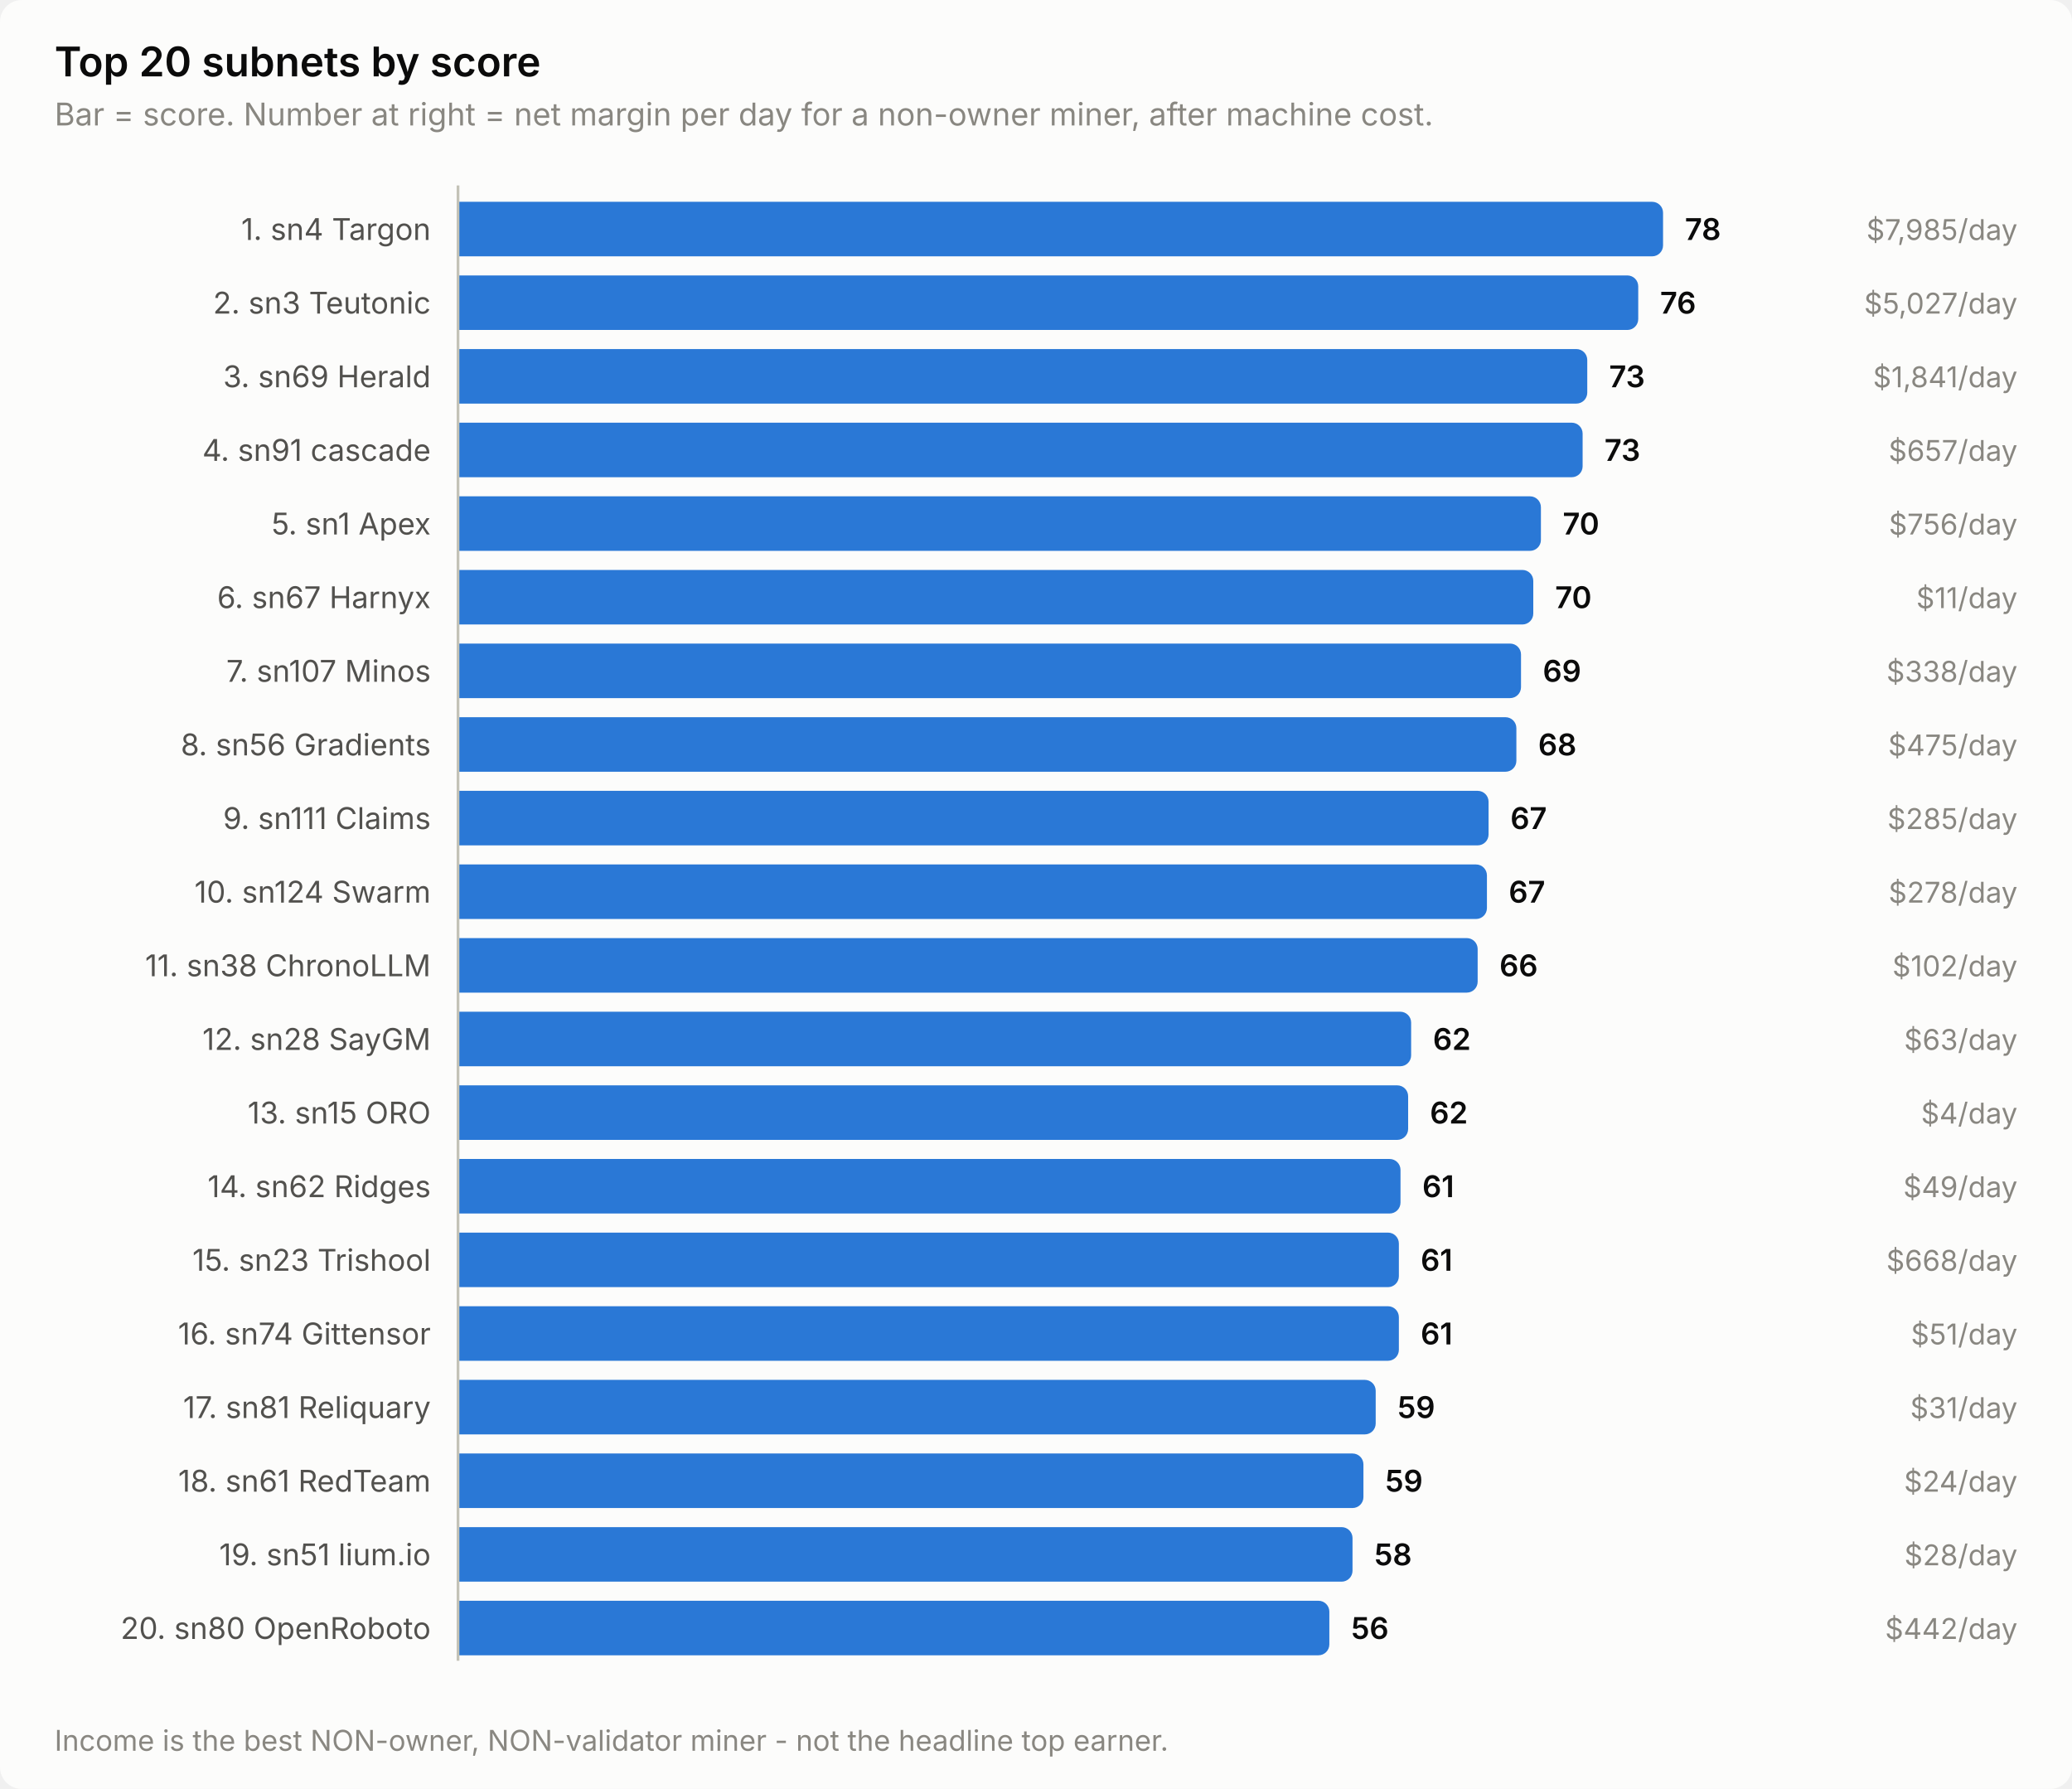
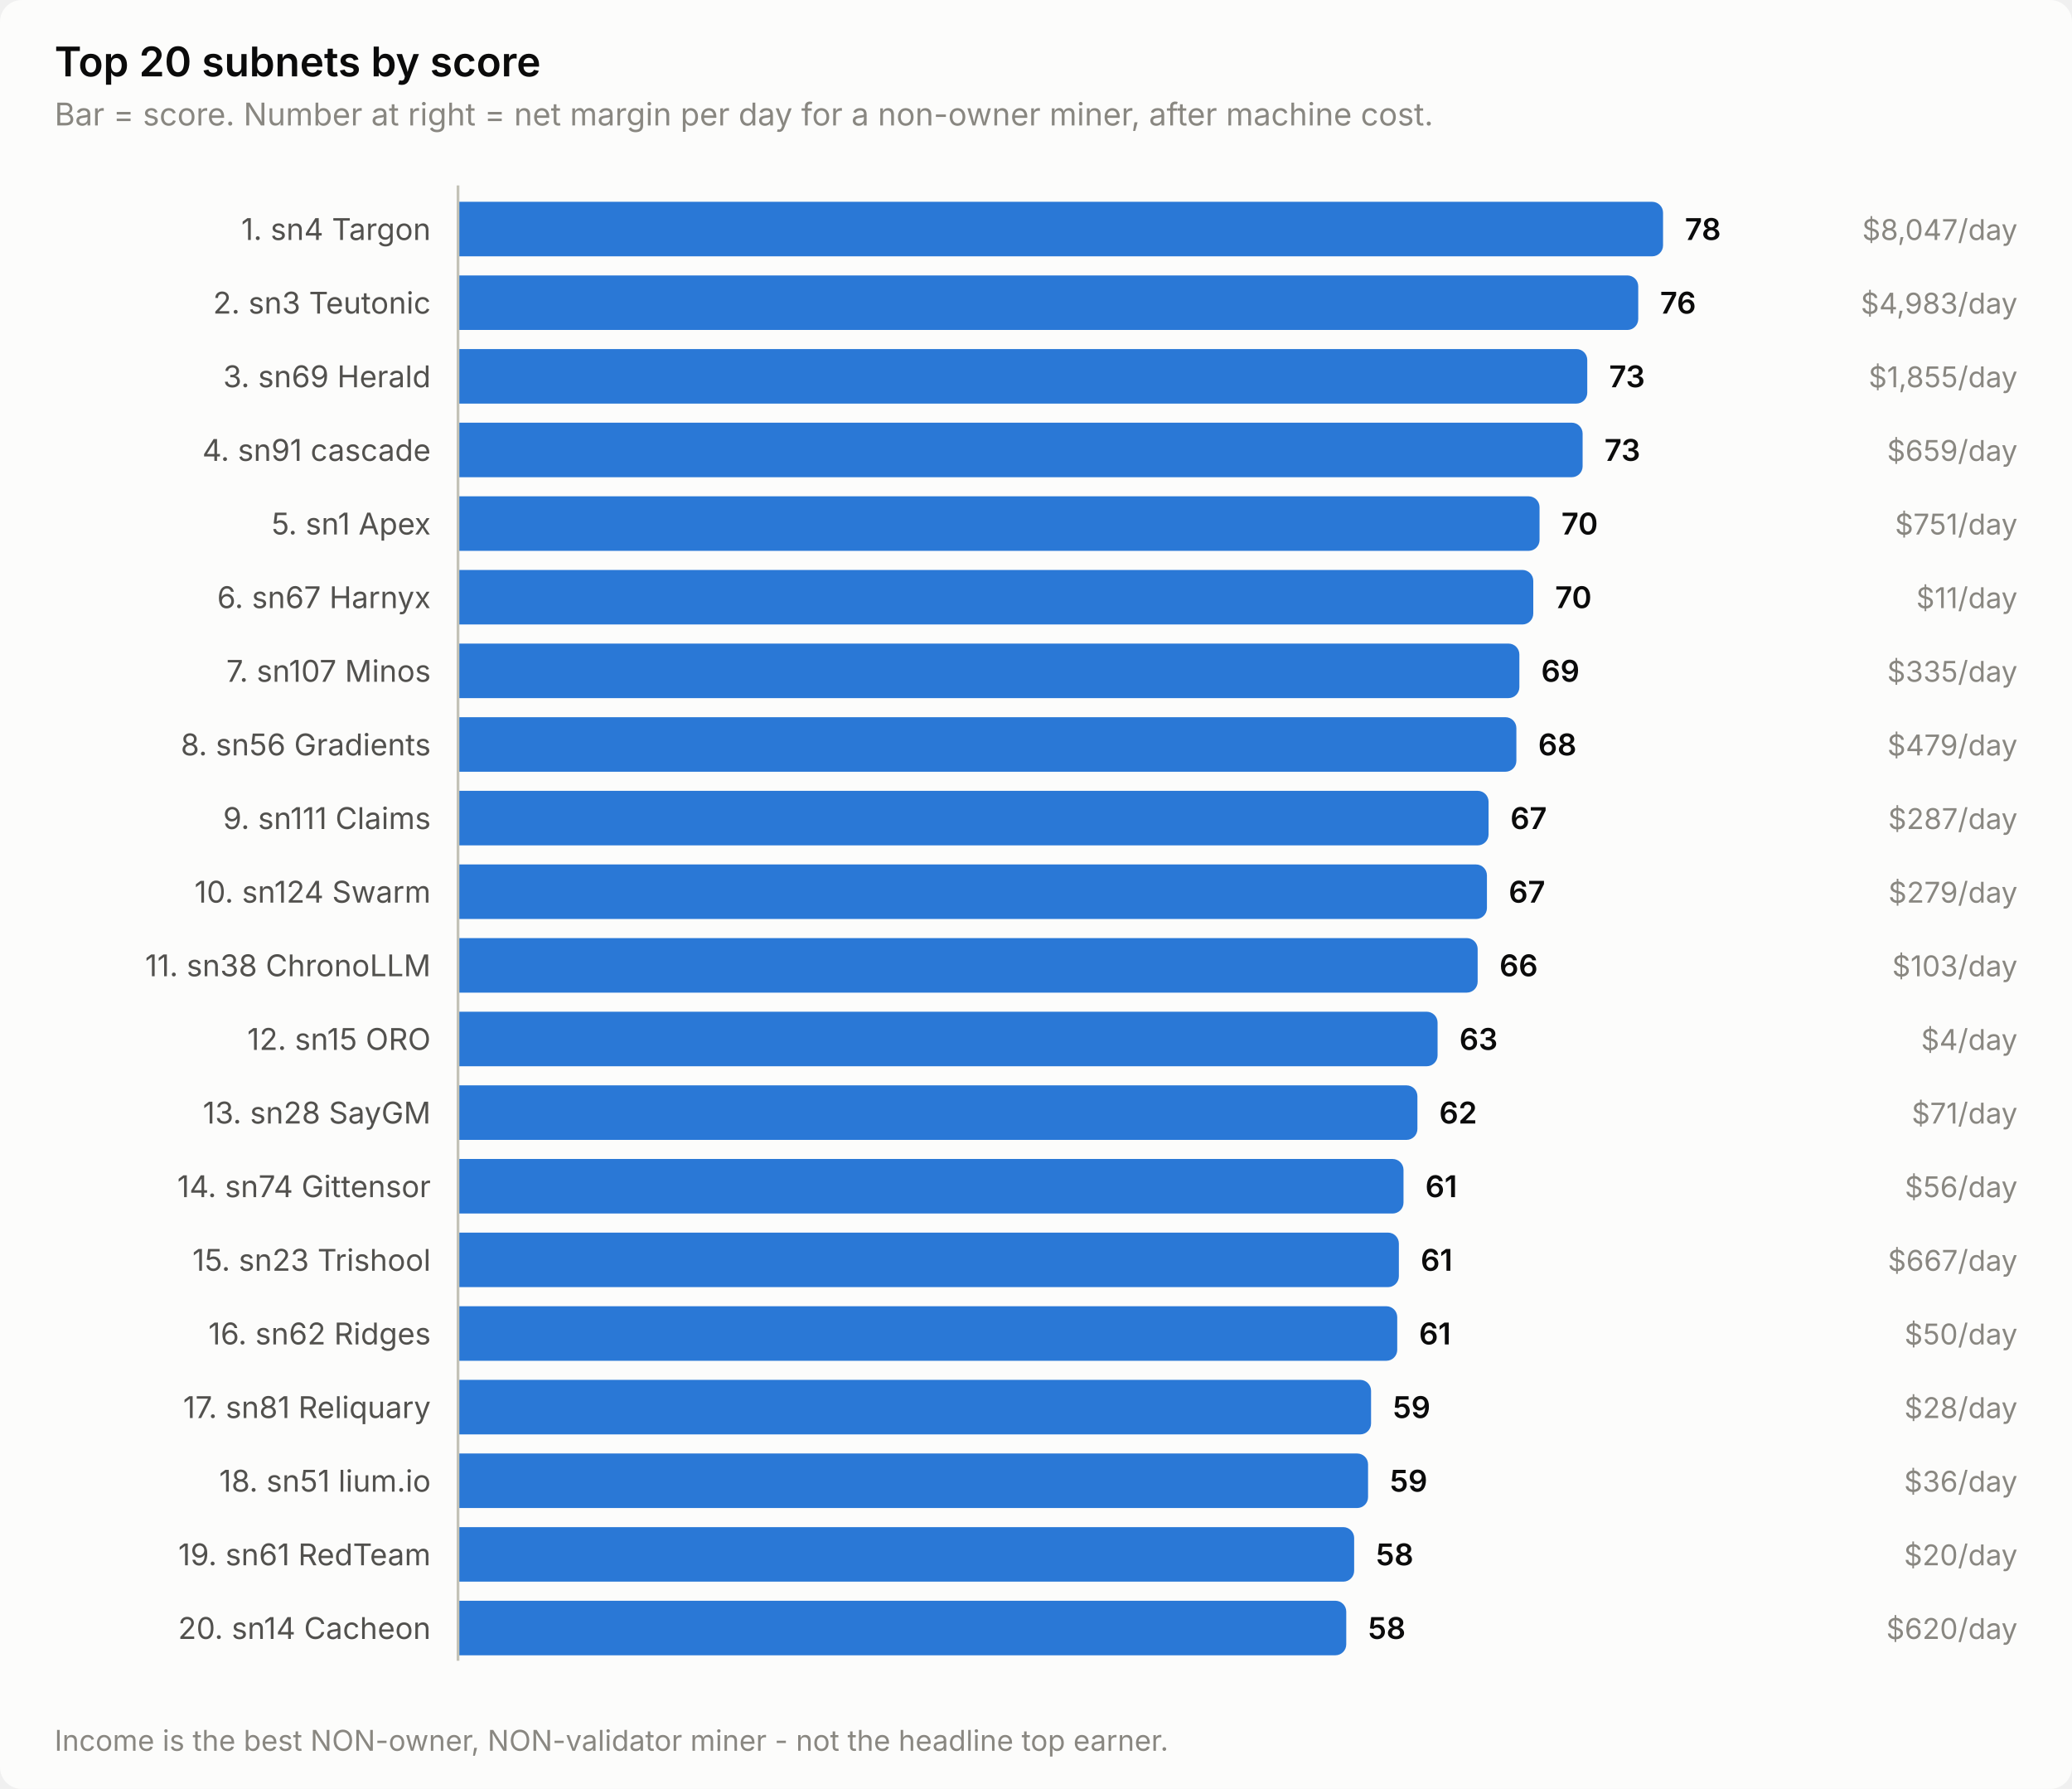
<svg xmlns="http://www.w3.org/2000/svg" width="760" height="656" viewBox="0 0 760 656" role="img" aria-label="Top 20 subnets by score">
  <style>
    text { font-family: system-ui, -apple-system, 'Segoe UI', sans-serif; }
    .t-title { font-size: 15px; font-weight: 600; }
    .t-sub { font-size: 11.5px; }
    .t-lab { font-size: 11px; }
    .t-val { font-size: 11px; font-weight: 600; font-variant-numeric: tabular-nums; }
    .t-tick { font-size: 10.5px; font-variant-numeric: tabular-nums; }

    .surface { fill: #fcfcfb; }
    .ink { fill: #0b0b0b; }
    .ink2 { fill: #52514e; }
    .muted { fill: #898781; }
    .grid { stroke: #e1e0d9; }
    .axis { stroke: #c3c2b7; }
    .accent { fill: #2a78d6; }
    .critical { fill: #d03b3b; }
    .deemph { fill: #d8d7d0; }

    @media (prefers-color-scheme: dark) {
      .surface { fill: #1a1a19; }
      .ink { fill: #ffffff; }
      .ink2 { fill: #c3c2b7; }
      .muted { fill: #898781; }
      .grid { stroke: #2c2c2a; }
      .axis { stroke: #383835; }
      .accent { fill: #3987e5; }
      .deemph { fill: #3a3a37; }
    }
</style>
  <rect class="surface" width="760" height="656" rx="8" />
  <text class="ink t-title" x="20" y="28">Top 20 subnets by score</text>
  <text class="muted t-sub" x="20" y="46">Bar = score. Number at right = net margin per day for a non-owner miner, after machine cost.</text>
  <text class="ink2 t-lab" x="158" y="88" text-anchor="end">1. sn4 Targon</text>
  <path class="accent" d="M168.0,74.0 H606.0 a4.0,4.0 0 0 1 4.0,4.0 V90.0 a4.0,4.0 0 0 1 -4.0,4.0 H168.0 Z" />
  <text class="ink t-val" x="618.0" y="88">78</text>
-   <text class="muted t-tick" x="740" y="88" text-anchor="end">$7,985/day</text>
+   <text class="muted t-tick" x="740" y="88" text-anchor="end">$8,047/day</text>
  <text class="ink2 t-lab" x="158" y="115" text-anchor="end">2. sn3 Teutonic</text>
  <path class="accent" d="M168.0,101.0 H596.9 a4.0,4.0 0 0 1 4.0,4.0 V117.0 a4.0,4.0 0 0 1 -4.0,4.0 H168.0 Z" />
  <text class="ink t-val" x="608.9" y="115">76</text>
-   <text class="muted t-tick" x="740" y="115" text-anchor="end">$5,027/day</text>
+   <text class="muted t-tick" x="740" y="115" text-anchor="end">$4,983/day</text>
  <text class="ink2 t-lab" x="158" y="142" text-anchor="end">3. sn69 Herald</text>
  <path class="accent" d="M168.0,128.0 H578.2 a4.0,4.0 0 0 1 4.0,4.0 V144.0 a4.0,4.0 0 0 1 -4.0,4.0 H168.0 Z" />
  <text class="ink t-val" x="590.2" y="142">73</text>
-   <text class="muted t-tick" x="740" y="142" text-anchor="end">$1,841/day</text>
+   <text class="muted t-tick" x="740" y="142" text-anchor="end">$1,855/day</text>
  <text class="ink2 t-lab" x="158" y="169" text-anchor="end">4. sn91 cascade</text>
  <path class="accent" d="M168.0,155.0 H576.5 a4.0,4.0 0 0 1 4.0,4.0 V171.0 a4.0,4.0 0 0 1 -4.0,4.0 H168.0 Z" />
  <text class="ink t-val" x="588.5" y="169">73</text>
-   <text class="muted t-tick" x="740" y="169" text-anchor="end">$657/day</text>
+   <text class="muted t-tick" x="740" y="169" text-anchor="end">$659/day</text>
  <text class="ink2 t-lab" x="158" y="196" text-anchor="end">5. sn1 Apex</text>
-   <path class="accent" d="M168.0,182.0 H561.2 a4.0,4.0 0 0 1 4.0,4.0 V198.0 a4.0,4.0 0 0 1 -4.0,4.0 H168.0 Z" />
-   <text class="ink t-val" x="573.2" y="196">70</text>
-   <text class="muted t-tick" x="740" y="196" text-anchor="end">$756/day</text>
+   <path class="accent" d="M168.0,182.0 H560.7 a4.0,4.0 0 0 1 4.0,4.0 V198.0 a4.0,4.0 0 0 1 -4.0,4.0 H168.0 Z" />
+   <text class="ink t-val" x="572.7" y="196">70</text>
+   <text class="muted t-tick" x="740" y="196" text-anchor="end">$751/day</text>
  <text class="ink2 t-lab" x="158" y="223" text-anchor="end">6. sn67 Harnyx</text>
  <path class="accent" d="M168.0,209.0 H558.4 a4.0,4.0 0 0 1 4.0,4.0 V225.0 a4.0,4.0 0 0 1 -4.0,4.0 H168.0 Z" />
  <text class="ink t-val" x="570.4" y="223">70</text>
  <text class="muted t-tick" x="740" y="223" text-anchor="end">$11/day</text>
  <text class="ink2 t-lab" x="158" y="250" text-anchor="end">7. sn107 Minos</text>
-   <path class="accent" d="M168.0,236.0 H553.9 a4.0,4.0 0 0 1 4.0,4.0 V252.0 a4.0,4.0 0 0 1 -4.0,4.0 H168.0 Z" />
-   <text class="ink t-val" x="565.9" y="250">69</text>
-   <text class="muted t-tick" x="740" y="250" text-anchor="end">$338/day</text>
+   <path class="accent" d="M168.0,236.0 H553.3 a4.0,4.0 0 0 1 4.0,4.0 V252.0 a4.0,4.0 0 0 1 -4.0,4.0 H168.0 Z" />
+   <text class="ink t-val" x="565.3" y="250">69</text>
+   <text class="muted t-tick" x="740" y="250" text-anchor="end">$335/day</text>
  <text class="ink2 t-lab" x="158" y="277" text-anchor="end">8. sn56 Gradients</text>
  <path class="accent" d="M168.0,263.0 H552.2 a4.0,4.0 0 0 1 4.0,4.0 V279.0 a4.0,4.0 0 0 1 -4.0,4.0 H168.0 Z" />
  <text class="ink t-val" x="564.2" y="277">68</text>
-   <text class="muted t-tick" x="740" y="277" text-anchor="end">$475/day</text>
+   <text class="muted t-tick" x="740" y="277" text-anchor="end">$479/day</text>
  <text class="ink2 t-lab" x="158" y="304" text-anchor="end">9. sn111 Claims</text>
  <path class="accent" d="M168.0,290.0 H542.0 a4.0,4.0 0 0 1 4.0,4.0 V306.0 a4.0,4.0 0 0 1 -4.0,4.0 H168.0 Z" />
  <text class="ink t-val" x="554.0" y="304">67</text>
-   <text class="muted t-tick" x="740" y="304" text-anchor="end">$285/day</text>
+   <text class="muted t-tick" x="740" y="304" text-anchor="end">$287/day</text>
  <text class="ink2 t-lab" x="158" y="331" text-anchor="end">10. sn124 Swarm</text>
  <path class="accent" d="M168.0,317.0 H541.4 a4.0,4.0 0 0 1 4.0,4.0 V333.0 a4.0,4.0 0 0 1 -4.0,4.0 H168.0 Z" />
  <text class="ink t-val" x="553.4" y="331">67</text>
-   <text class="muted t-tick" x="740" y="331" text-anchor="end">$278/day</text>
+   <text class="muted t-tick" x="740" y="331" text-anchor="end">$279/day</text>
  <text class="ink2 t-lab" x="158" y="358" text-anchor="end">11. sn38 ChronoLLM</text>
  <path class="accent" d="M168.0,344.0 H538.0 a4.0,4.0 0 0 1 4.0,4.0 V360.0 a4.0,4.0 0 0 1 -4.0,4.0 H168.0 Z" />
  <text class="ink t-val" x="550.0" y="358">66</text>
-   <text class="muted t-tick" x="740" y="358" text-anchor="end">$102/day</text>
-   <text class="ink2 t-lab" x="158" y="385" text-anchor="end">12. sn28 SayGM</text>
-   <path class="accent" d="M168.0,371.0 H513.6 a4.0,4.0 0 0 1 4.0,4.0 V387.0 a4.0,4.0 0 0 1 -4.0,4.0 H168.0 Z" />
-   <text class="ink t-val" x="525.6" y="385">62</text>
-   <text class="muted t-tick" x="740" y="385" text-anchor="end">$63/day</text>
-   <text class="ink2 t-lab" x="158" y="412" text-anchor="end">13. sn15 ORO</text>
-   <path class="accent" d="M168.0,398.0 H512.5 a4.0,4.0 0 0 1 4.0,4.0 V414.0 a4.0,4.0 0 0 1 -4.0,4.0 H168.0 Z" />
-   <text class="ink t-val" x="524.5" y="412">62</text>
-   <text class="muted t-tick" x="740" y="412" text-anchor="end">$4/day</text>
-   <text class="ink2 t-lab" x="158" y="439" text-anchor="end">14. sn62 Ridges</text>
-   <path class="accent" d="M168.0,425.0 H509.7 a4.0,4.0 0 0 1 4.0,4.0 V441.0 a4.0,4.0 0 0 1 -4.0,4.0 H168.0 Z" />
-   <text class="ink t-val" x="521.7" y="439">61</text>
-   <text class="muted t-tick" x="740" y="439" text-anchor="end">$49/day</text>
+   <text class="muted t-tick" x="740" y="358" text-anchor="end">$103/day</text>
+   <text class="ink2 t-lab" x="158" y="385" text-anchor="end">12. sn15 ORO</text>
+   <path class="accent" d="M168.0,371.0 H523.3 a4.0,4.0 0 0 1 4.0,4.0 V387.0 a4.0,4.0 0 0 1 -4.0,4.0 H168.0 Z" />
+   <text class="ink t-val" x="535.3" y="385">63</text>
+   <text class="muted t-tick" x="740" y="385" text-anchor="end">$4/day</text>
+   <text class="ink2 t-lab" x="158" y="412" text-anchor="end">13. sn28 SayGM</text>
+   <path class="accent" d="M168.0,398.0 H515.9 a4.0,4.0 0 0 1 4.0,4.0 V414.0 a4.0,4.0 0 0 1 -4.0,4.0 H168.0 Z" />
+   <text class="ink t-val" x="527.9" y="412">62</text>
+   <text class="muted t-tick" x="740" y="412" text-anchor="end">$71/day</text>
+   <text class="ink2 t-lab" x="158" y="439" text-anchor="end">14. sn74 Gittensor</text>
+   <path class="accent" d="M168.0,425.0 H510.8 a4.0,4.0 0 0 1 4.0,4.0 V441.0 a4.0,4.0 0 0 1 -4.0,4.0 H168.0 Z" />
+   <text class="ink t-val" x="522.8" y="439">61</text>
+   <text class="muted t-tick" x="740" y="439" text-anchor="end">$56/day</text>
  <text class="ink2 t-lab" x="158" y="466" text-anchor="end">15. sn23 Trishool</text>
  <path class="accent" d="M168.0,452.0 H509.1 a4.0,4.0 0 0 1 4.0,4.0 V468.0 a4.0,4.0 0 0 1 -4.0,4.0 H168.0 Z" />
  <text class="ink t-val" x="521.1" y="466">61</text>
-   <text class="muted t-tick" x="740" y="466" text-anchor="end">$668/day</text>
-   <text class="ink2 t-lab" x="158" y="493" text-anchor="end">16. sn74 Gittensor</text>
-   <path class="accent" d="M168.0,479.0 H509.1 a4.0,4.0 0 0 1 4.0,4.0 V495.0 a4.0,4.0 0 0 1 -4.0,4.0 H168.0 Z" />
-   <text class="ink t-val" x="521.1" y="493">61</text>
-   <text class="muted t-tick" x="740" y="493" text-anchor="end">$51/day</text>
+   <text class="muted t-tick" x="740" y="466" text-anchor="end">$667/day</text>
+   <text class="ink2 t-lab" x="158" y="493" text-anchor="end">16. sn62 Ridges</text>
+   <path class="accent" d="M168.0,479.0 H508.5 a4.0,4.0 0 0 1 4.0,4.0 V495.0 a4.0,4.0 0 0 1 -4.0,4.0 H168.0 Z" />
+   <text class="ink t-val" x="520.5" y="493">61</text>
+   <text class="muted t-tick" x="740" y="493" text-anchor="end">$50/day</text>
  <text class="ink2 t-lab" x="158" y="520" text-anchor="end">17. sn81 Reliquary</text>
-   <path class="accent" d="M168.0,506.0 H500.6 a4.0,4.0 0 0 1 4.0,4.0 V522.0 a4.0,4.0 0 0 1 -4.0,4.0 H168.0 Z" />
-   <text class="ink t-val" x="512.6" y="520">59</text>
-   <text class="muted t-tick" x="740" y="520" text-anchor="end">$31/day</text>
-   <text class="ink2 t-lab" x="158" y="547" text-anchor="end">18. sn61 RedTeam</text>
-   <path class="accent" d="M168.0,533.0 H496.1 a4.0,4.0 0 0 1 4.0,4.0 V549.0 a4.0,4.0 0 0 1 -4.0,4.0 H168.0 Z" />
-   <text class="ink t-val" x="508.1" y="547">59</text>
-   <text class="muted t-tick" x="740" y="547" text-anchor="end">$24/day</text>
-   <text class="ink2 t-lab" x="158" y="574" text-anchor="end">19. sn51 lium.io</text>
-   <path class="accent" d="M168.0,560.0 H492.1 a4.0,4.0 0 0 1 4.0,4.0 V576.0 a4.0,4.0 0 0 1 -4.0,4.0 H168.0 Z" />
-   <text class="ink t-val" x="504.1" y="574">58</text>
-   <text class="muted t-tick" x="740" y="574" text-anchor="end">$28/day</text>
-   <text class="ink2 t-lab" x="158" y="601" text-anchor="end">20. sn80 OpenRoboto</text>
-   <path class="accent" d="M168.0,587.0 H483.6 a4.0,4.0 0 0 1 4.0,4.0 V603.0 a4.0,4.0 0 0 1 -4.0,4.0 H168.0 Z" />
-   <text class="ink t-val" x="495.6" y="601">56</text>
-   <text class="muted t-tick" x="740" y="601" text-anchor="end">$442/day</text>
+   <path class="accent" d="M168.0,506.0 H498.9 a4.0,4.0 0 0 1 4.0,4.0 V522.0 a4.0,4.0 0 0 1 -4.0,4.0 H168.0 Z" />
+   <text class="ink t-val" x="510.9" y="520">59</text>
+   <text class="muted t-tick" x="740" y="520" text-anchor="end">$28/day</text>
+   <text class="ink2 t-lab" x="158" y="547" text-anchor="end">18. sn51 lium.io</text>
+   <path class="accent" d="M168.0,533.0 H497.8 a4.0,4.0 0 0 1 4.0,4.0 V549.0 a4.0,4.0 0 0 1 -4.0,4.0 H168.0 Z" />
+   <text class="ink t-val" x="509.8" y="547">59</text>
+   <text class="muted t-tick" x="740" y="547" text-anchor="end">$36/day</text>
+   <text class="ink2 t-lab" x="158" y="574" text-anchor="end">19. sn61 RedTeam</text>
+   <path class="accent" d="M168.0,560.0 H492.7 a4.0,4.0 0 0 1 4.0,4.0 V576.0 a4.0,4.0 0 0 1 -4.0,4.0 H168.0 Z" />
+   <text class="ink t-val" x="504.7" y="574">58</text>
+   <text class="muted t-tick" x="740" y="574" text-anchor="end">$20/day</text>
+   <text class="ink2 t-lab" x="158" y="601" text-anchor="end">20. sn14 Cacheon</text>
+   <path class="accent" d="M168.0,587.0 H489.8 a4.0,4.0 0 0 1 4.0,4.0 V603.0 a4.0,4.0 0 0 1 -4.0,4.0 H168.0 Z" />
+   <text class="ink t-val" x="501.8" y="601">58</text>
+   <text class="muted t-tick" x="740" y="601" text-anchor="end">$620/day</text>
  <line class="axis" x1="168" y1="68" x2="168" y2="609" stroke-width="1" />
  <text class="muted t-tick" x="20" y="642">Income is the best NON-owner, NON-validator miner - not the headline top earner.</text>
</svg>
